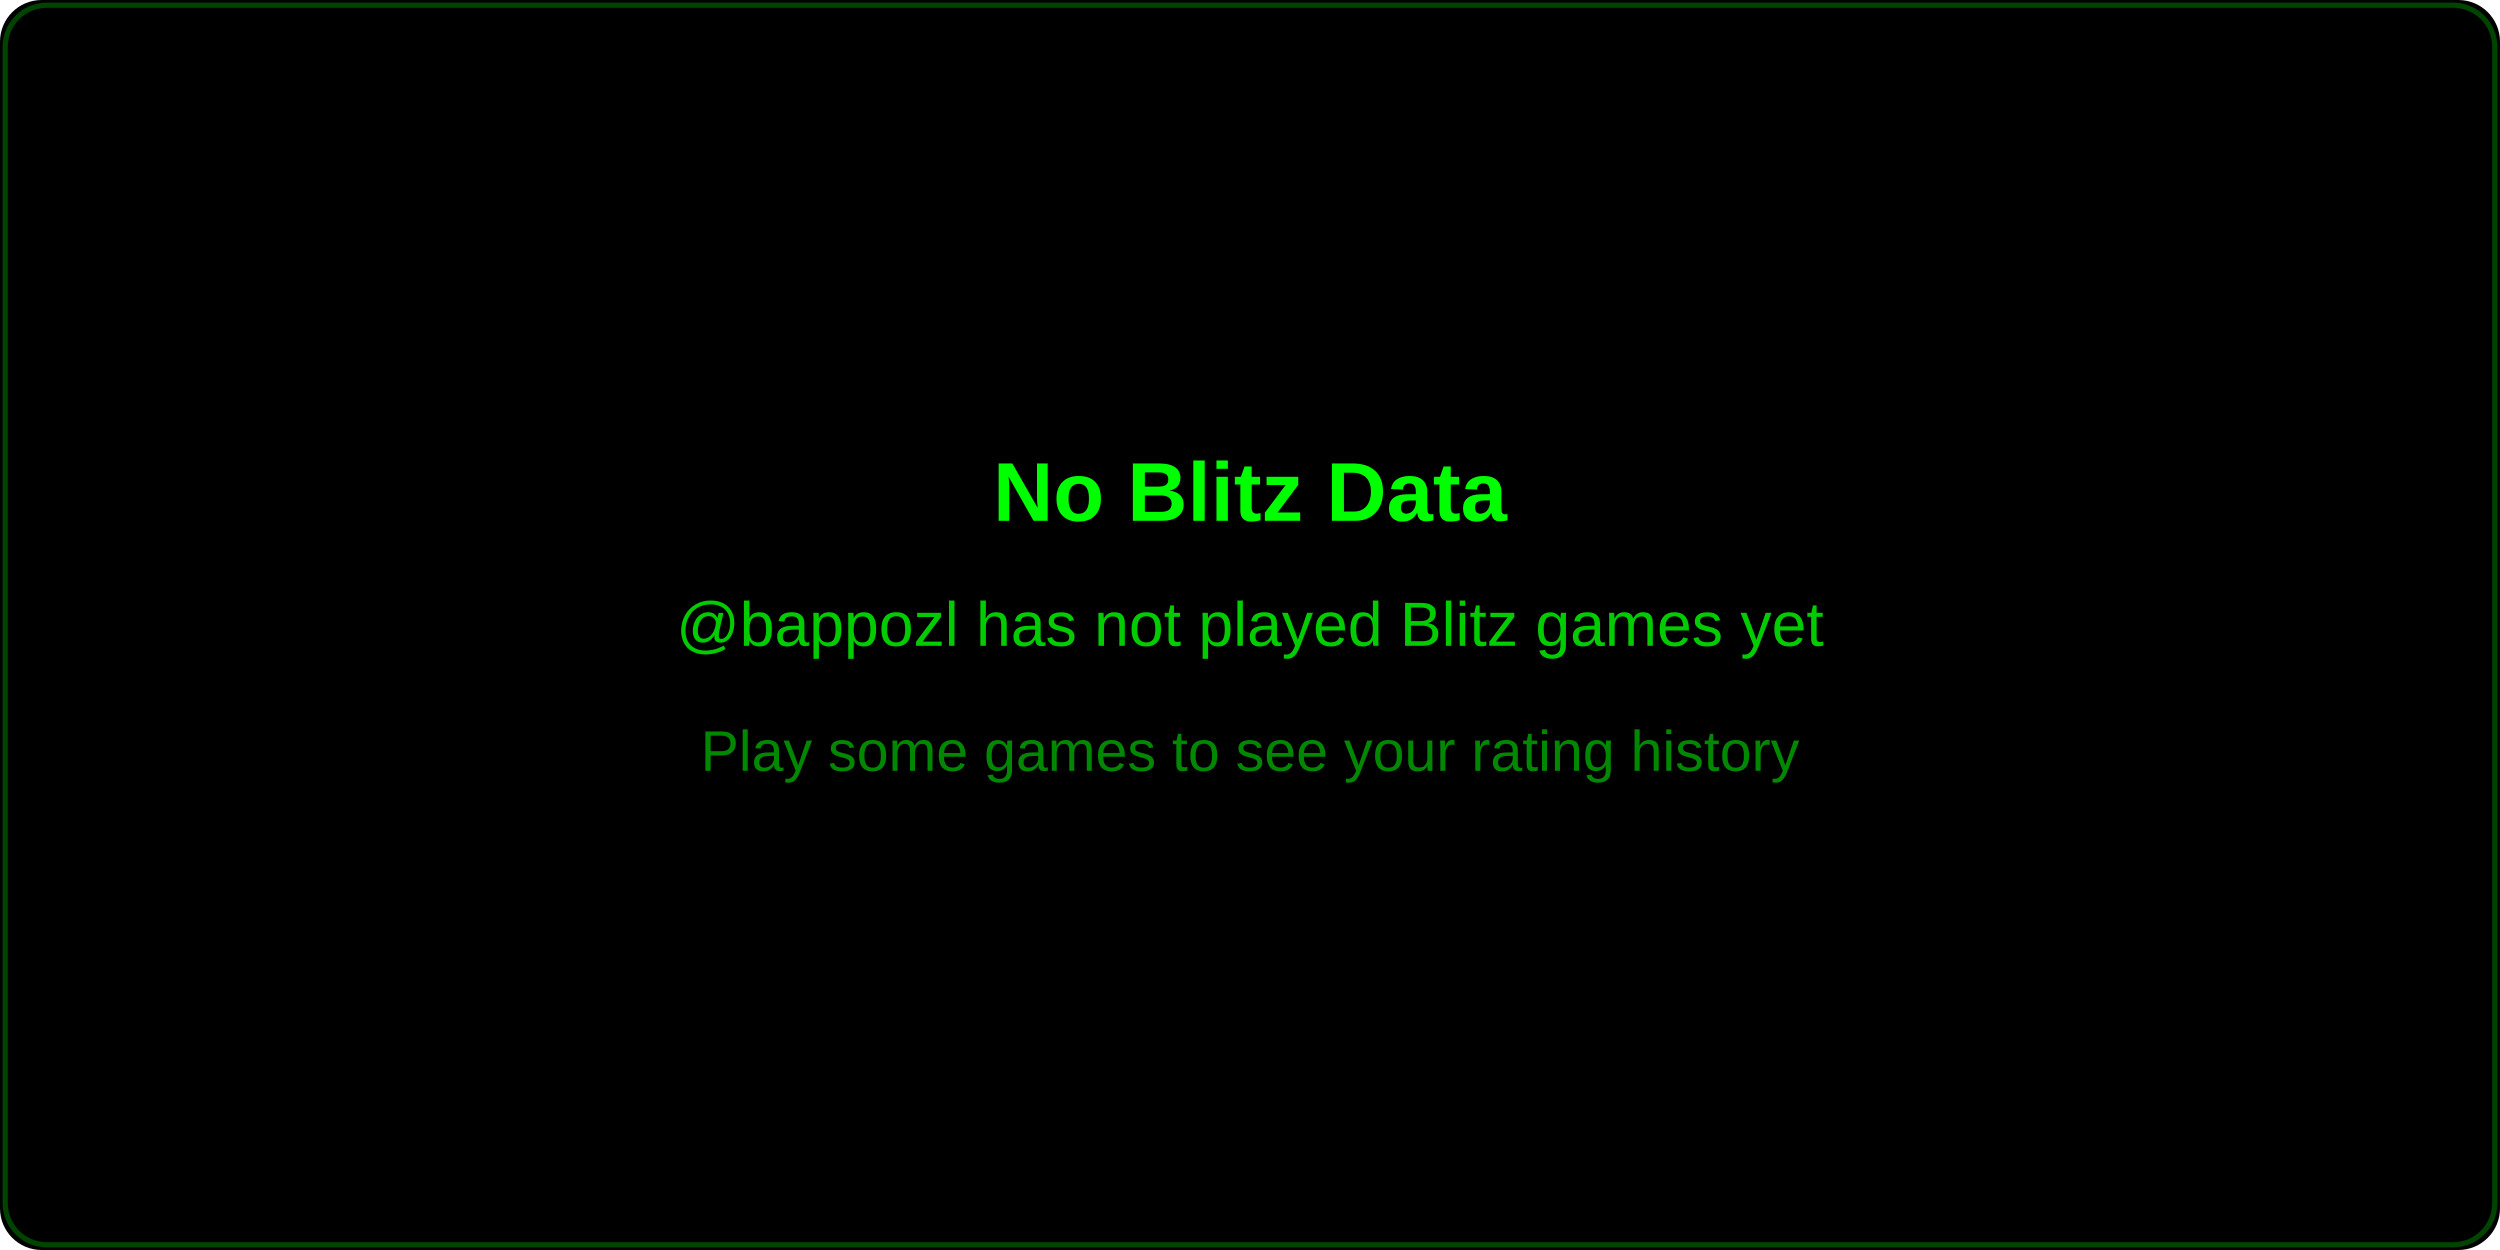
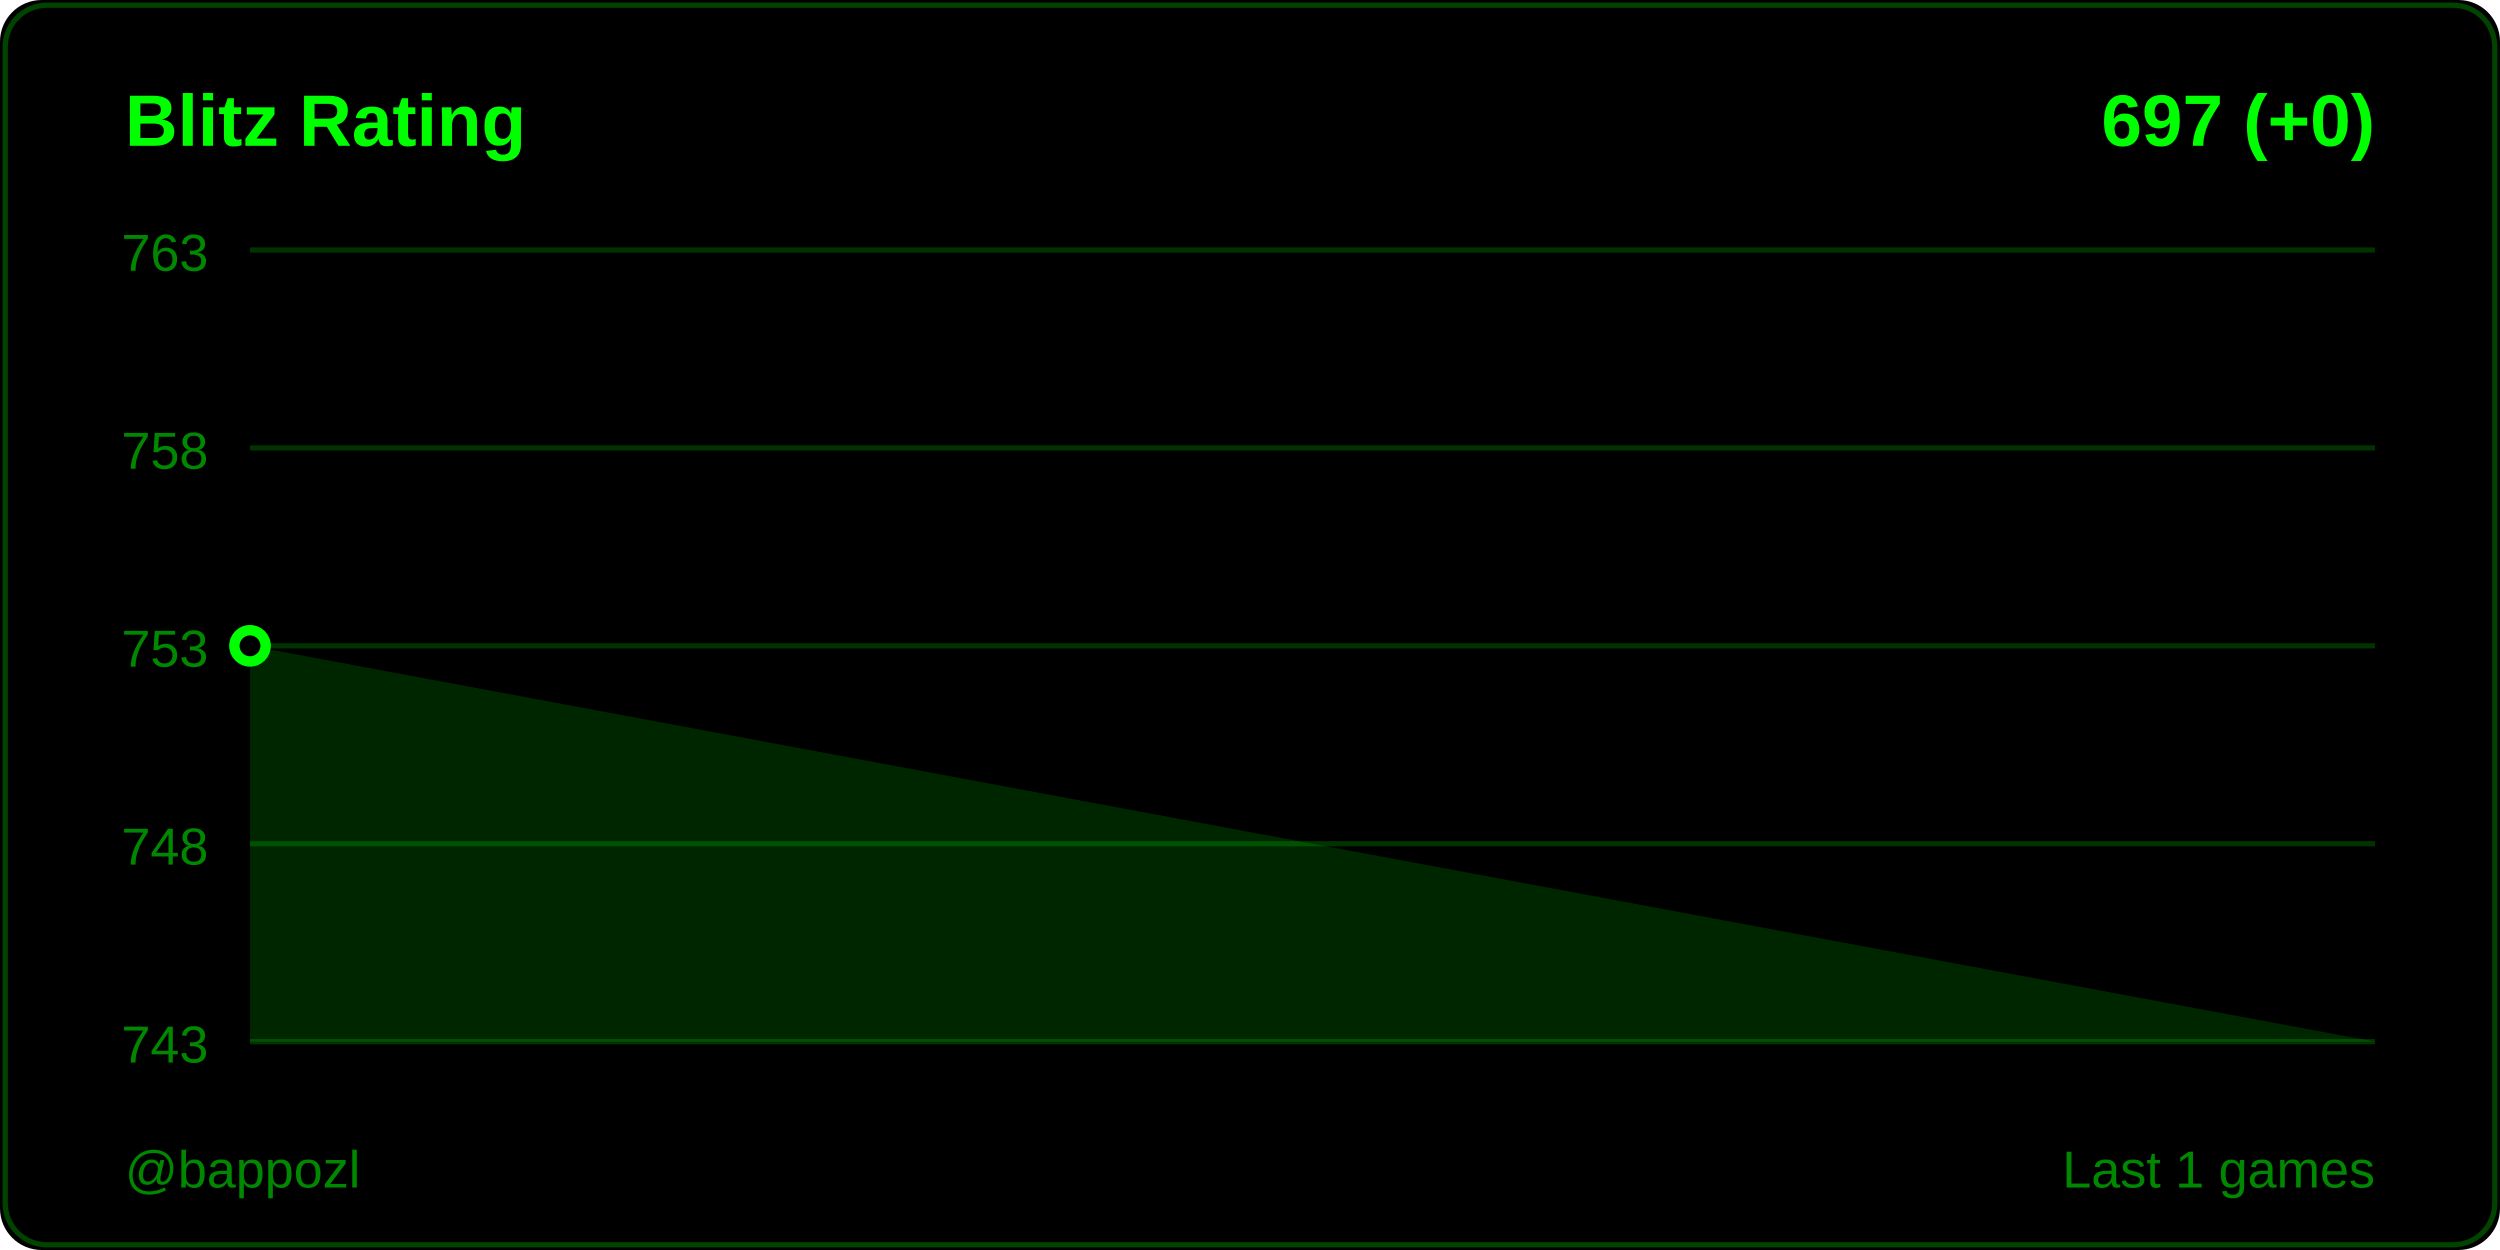
<svg xmlns="http://www.w3.org/2000/svg" width="480" height="240">
  <rect width="480" height="240" fill="#000000" rx="8" />
  <rect x="1" y="1" width="478" height="238" fill="none" stroke="#004400" rx="8" />
-   <text x="240" y="100" fill="#00ff00" font-size="16" font-weight="600" font-family="Segoe UI, Arial, sans-serif" text-anchor="middle">
-     No Blitz Data
+   <text x="24" y="28" fill="#00ff00" font-size="14" font-weight="600" font-family="Segoe UI, Arial, sans-serif">
+     Blitz Rating
  </text>
-   <text x="240" y="124" fill="#00cc00" font-size="12" font-family="Segoe UI, Arial, sans-serif" text-anchor="middle">
-     @bappozl has not played Blitz games yet
+   <text x="456" y="28" fill="#00ff00" font-size="14" font-weight="600" font-family="Segoe UI, Arial, sans-serif" text-anchor="end">
+     697 (+0)
  </text>
-   <text x="240" y="148" fill="#008800" font-size="11" font-family="Segoe UI, Arial, sans-serif" text-anchor="middle">
-     Play some games to see your rating history
+   <line x1="48" y1="48" x2="456" y2="48" stroke="#003300" stroke-width="1" />
+   <text x="40" y="52" fill="#008800" font-size="10" font-family="Segoe UI, Arial, sans-serif" text-anchor="end">763</text>
+   <line x1="48" y1="86" x2="456" y2="86" stroke="#003300" stroke-width="1" />
+   <text x="40" y="90" fill="#008800" font-size="10" font-family="Segoe UI, Arial, sans-serif" text-anchor="end">758</text>
+   <line x1="48" y1="124" x2="456" y2="124" stroke="#003300" stroke-width="1" />
+   <text x="40" y="128" fill="#008800" font-size="10" font-family="Segoe UI, Arial, sans-serif" text-anchor="end">753</text>
+   <line x1="48" y1="162" x2="456" y2="162" stroke="#003300" stroke-width="1" />
+   <text x="40" y="166" fill="#008800" font-size="10" font-family="Segoe UI, Arial, sans-serif" text-anchor="end">748</text>
+   <line x1="48" y1="200" x2="456" y2="200" stroke="#003300" stroke-width="1" />
+   <text x="40" y="204" fill="#008800" font-size="10" font-family="Segoe UI, Arial, sans-serif" text-anchor="end">743</text>
+   <polygon points="48,200 48,124 456,200" fill="#00ff00" opacity="0.15" />
+   <polyline points="48,124" fill="none" stroke="#00ff00" stroke-width="2" stroke-linecap="round" stroke-linejoin="round" />
+   <circle cx="48" cy="124" r="3" fill="#000000" stroke="#00ff00" stroke-width="2" />
+   <text x="24" y="228" fill="#008800" font-size="10" font-family="Segoe UI, Arial, sans-serif">
+     @bappozl
+   </text>
+   <text x="456" y="228" fill="#008800" font-size="10" font-family="Segoe UI, Arial, sans-serif" text-anchor="end">
+     Last 1 games
  </text>
</svg>
